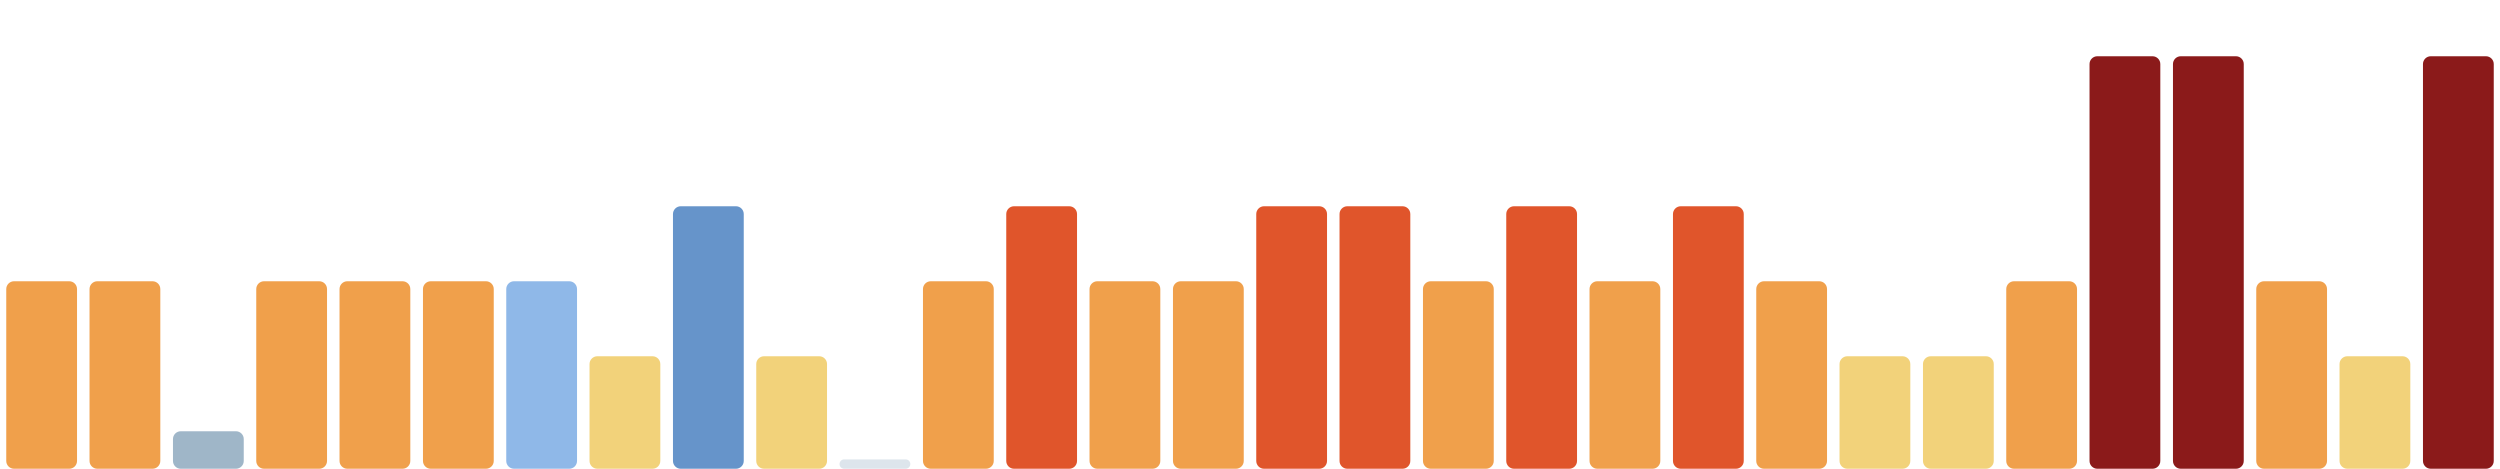
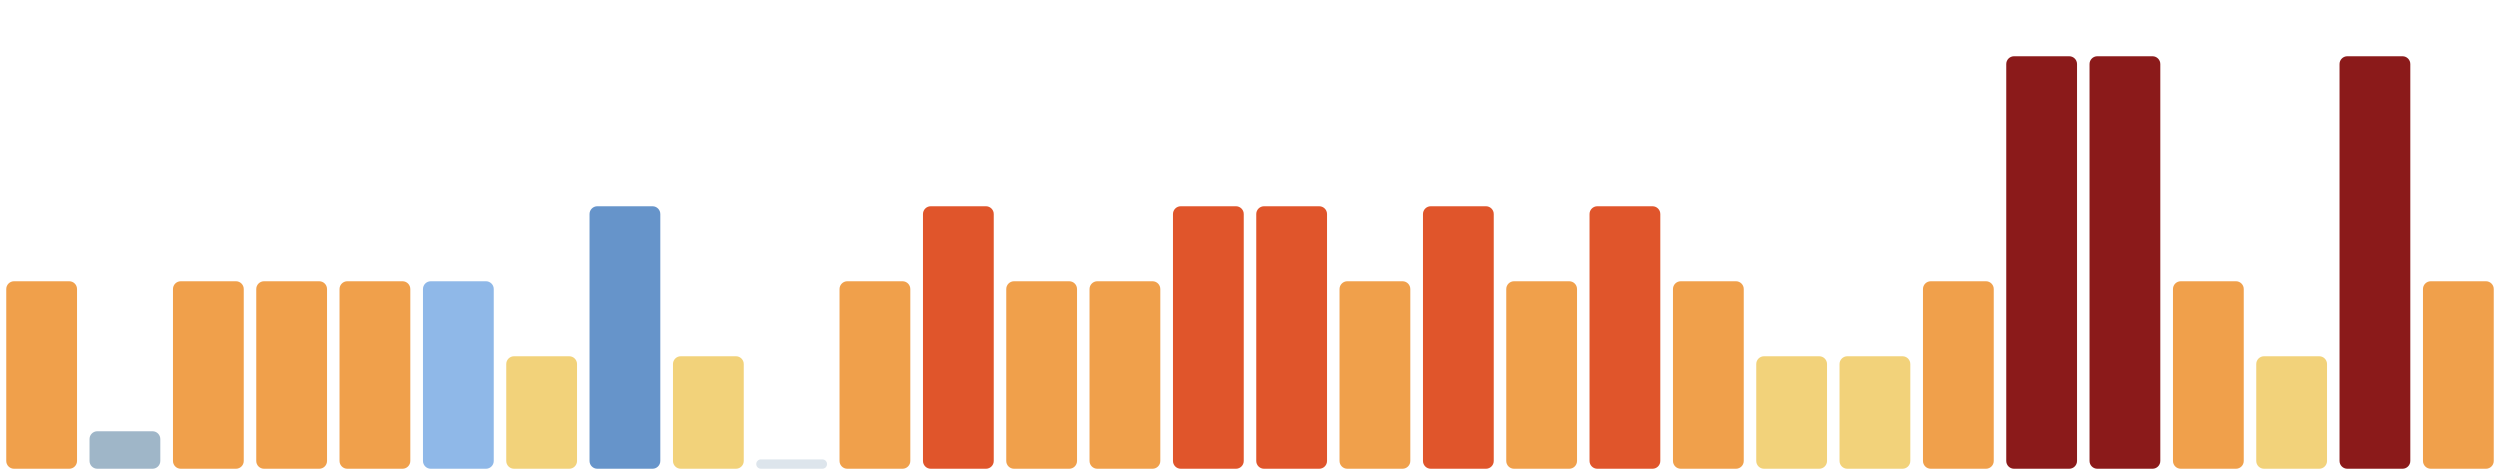
<svg xmlns="http://www.w3.org/2000/svg" viewBox="0 0 1600 300" width="1600" height="300" preserveAspectRatio="none" role="img" aria-label="Índice de huella climática de los últimos 30 días">
  <rect x="4.0" y="180" width="45.3" height="120" rx="5" fill="#f0a04b" />
-   <rect x="57.3" y="180" width="45.3" height="120" rx="5" fill="#f0a04b" />
-   <rect x="110.7" y="276" width="45.3" height="24" rx="5" fill="#9fb6c8" />
+   <rect x="57.3" y="276" width="45.3" height="24" rx="5" fill="#9fb6c8" />
+   <rect x="110.7" y="180" width="45.3" height="120" rx="5" fill="#f0a04b" />
  <rect x="164.0" y="180" width="45.3" height="120" rx="5" fill="#f0a04b" />
  <rect x="217.3" y="180" width="45.3" height="120" rx="5" fill="#f0a04b" />
-   <rect x="270.7" y="180" width="45.3" height="120" rx="5" fill="#f0a04b" />
-   <rect x="324.0" y="180" width="45.3" height="120" rx="5" fill="#8fb8e8" />
-   <rect x="377.3" y="228" width="45.3" height="72" rx="5" fill="#f2d27a" />
-   <rect x="430.7" y="132" width="45.3" height="168" rx="5" fill="#6694ca" />
-   <rect x="484.0" y="228" width="45.3" height="72" rx="5" fill="#f2d27a" />
-   <rect x="537.3" y="294" width="45.3" height="6" rx="3" fill="#9fb6c8" fill-opacity=".35" />
-   <rect x="590.7" y="180" width="45.3" height="120" rx="5" fill="#f0a04b" />
-   <rect x="644.0" y="132" width="45.3" height="168" rx="5" fill="#e0552b" />
+   <rect x="270.7" y="180" width="45.3" height="120" rx="5" fill="#8fb8e8" />
+   <rect x="324.0" y="228" width="45.3" height="72" rx="5" fill="#f2d27a" />
+   <rect x="377.3" y="132" width="45.3" height="168" rx="5" fill="#6694ca" />
+   <rect x="430.7" y="228" width="45.3" height="72" rx="5" fill="#f2d27a" />
+   <rect x="484.0" y="294" width="45.3" height="6" rx="3" fill="#9fb6c8" fill-opacity=".35" />
+   <rect x="537.3" y="180" width="45.3" height="120" rx="5" fill="#f0a04b" />
+   <rect x="590.7" y="132" width="45.3" height="168" rx="5" fill="#e0552b" />
+   <rect x="644.0" y="180" width="45.3" height="120" rx="5" fill="#f0a04b" />
  <rect x="697.3" y="180" width="45.3" height="120" rx="5" fill="#f0a04b" />
-   <rect x="750.7" y="180" width="45.3" height="120" rx="5" fill="#f0a04b" />
+   <rect x="750.7" y="132" width="45.3" height="168" rx="5" fill="#e0552b" />
  <rect x="804.0" y="132" width="45.3" height="168" rx="5" fill="#e0552b" />
-   <rect x="857.3" y="132" width="45.3" height="168" rx="5" fill="#e0552b" />
-   <rect x="910.7" y="180" width="45.3" height="120" rx="5" fill="#f0a04b" />
-   <rect x="964.0" y="132" width="45.3" height="168" rx="5" fill="#e0552b" />
-   <rect x="1017.3" y="180" width="45.3" height="120" rx="5" fill="#f0a04b" />
-   <rect x="1070.7" y="132" width="45.3" height="168" rx="5" fill="#e0552b" />
-   <rect x="1124.0" y="180" width="45.3" height="120" rx="5" fill="#f0a04b" />
+   <rect x="857.3" y="180" width="45.3" height="120" rx="5" fill="#f0a04b" />
+   <rect x="910.7" y="132" width="45.3" height="168" rx="5" fill="#e0552b" />
+   <rect x="964.0" y="180" width="45.3" height="120" rx="5" fill="#f0a04b" />
+   <rect x="1017.3" y="132" width="45.3" height="168" rx="5" fill="#e0552b" />
+   <rect x="1070.7" y="180" width="45.3" height="120" rx="5" fill="#f0a04b" />
+   <rect x="1124.0" y="228" width="45.3" height="72" rx="5" fill="#f2d27a" />
  <rect x="1177.3" y="228" width="45.3" height="72" rx="5" fill="#f2d27a" />
-   <rect x="1230.7" y="228" width="45.3" height="72" rx="5" fill="#f2d27a" />
-   <rect x="1284.0" y="180" width="45.3" height="120" rx="5" fill="#f0a04b" />
+   <rect x="1230.7" y="180" width="45.3" height="120" rx="5" fill="#f0a04b" />
+   <rect x="1284.0" y="36" width="45.3" height="264" rx="5" fill="#8b1a1a" />
  <rect x="1337.3" y="36" width="45.3" height="264" rx="5" fill="#8b1a1a" />
-   <rect x="1390.7" y="36" width="45.3" height="264" rx="5" fill="#8b1a1a" />
-   <rect x="1444.0" y="180" width="45.3" height="120" rx="5" fill="#f0a04b" />
-   <rect x="1497.3" y="228" width="45.3" height="72" rx="5" fill="#f2d27a" />
-   <rect x="1550.7" y="36" width="45.3" height="264" rx="5" fill="#8b1a1a" />
+   <rect x="1390.7" y="180" width="45.3" height="120" rx="5" fill="#f0a04b" />
+   <rect x="1444.0" y="228" width="45.3" height="72" rx="5" fill="#f2d27a" />
+   <rect x="1497.3" y="36" width="45.3" height="264" rx="5" fill="#8b1a1a" />
+   <rect x="1550.7" y="180" width="45.3" height="120" rx="5" fill="#f0a04b" />
</svg>
